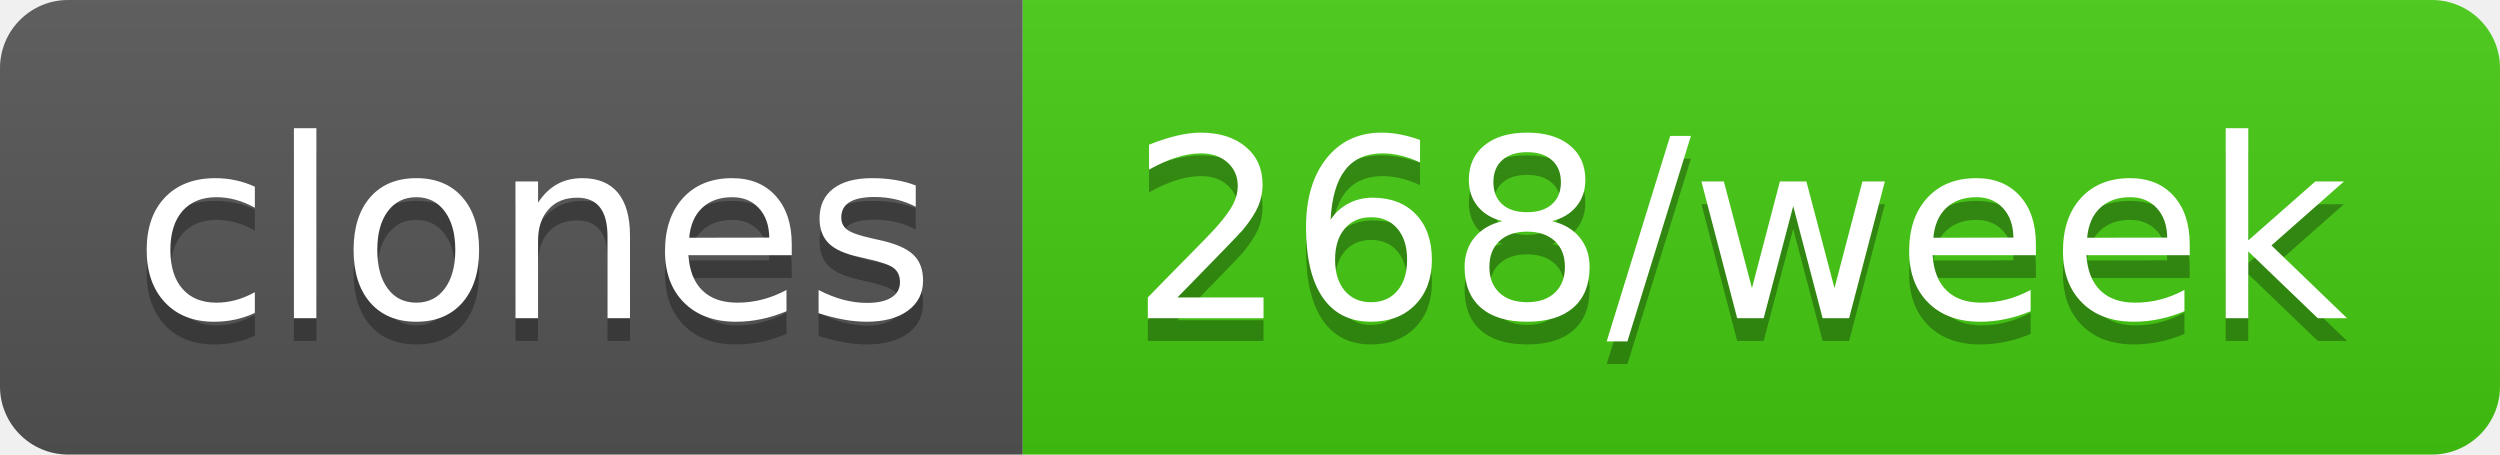
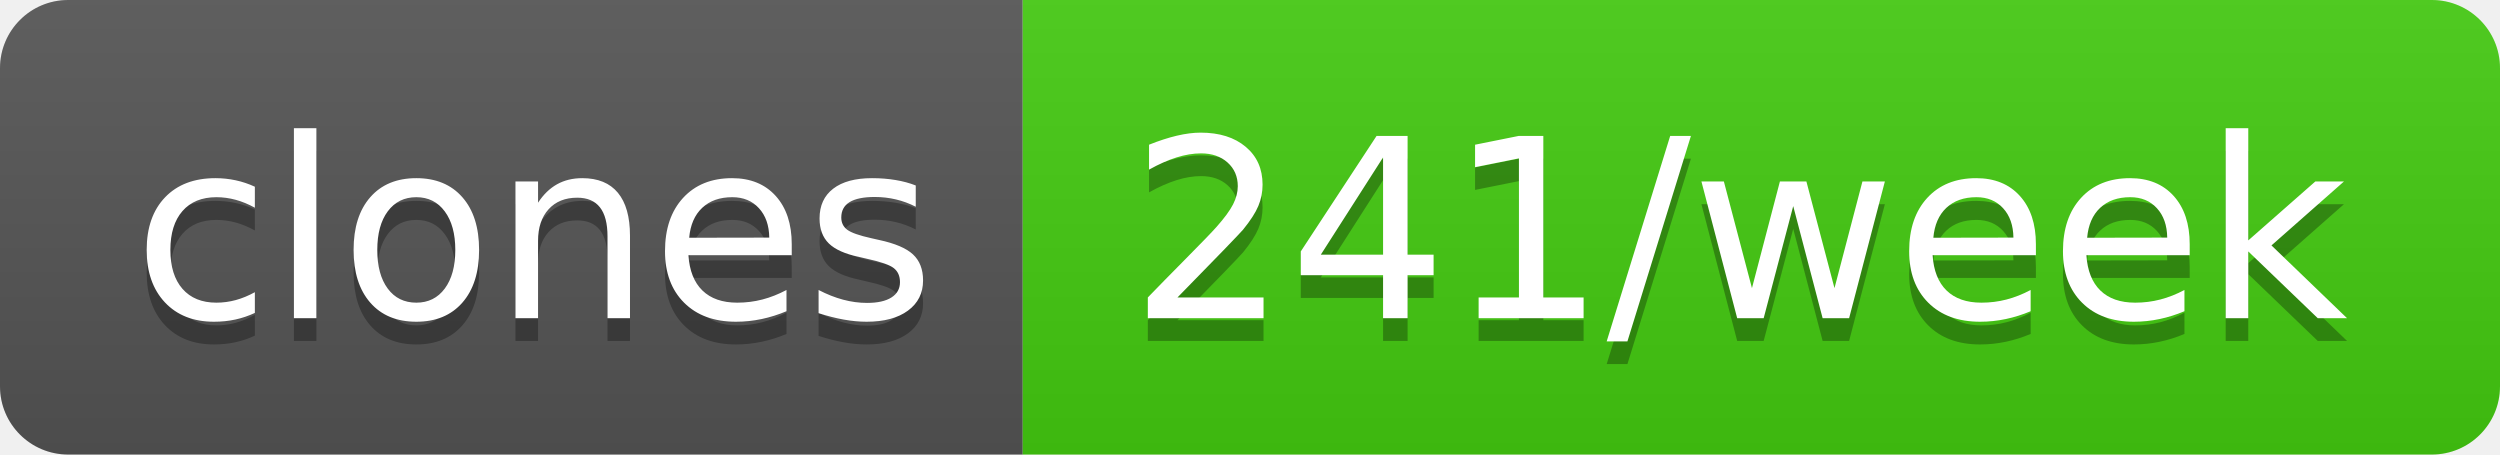
- <svg xmlns="http://www.w3.org/2000/svg" width="110" height="20" role="img" aria-label="clones: 268/week">
+ <svg xmlns="http://www.w3.org/2000/svg" width="110" height="20" role="img" aria-label="clones: 241/week">
  <linearGradient id="s" x2="0" y2="100%">
    <stop offset="0" stop-color="#bbb" stop-opacity=".1" />
    <stop offset="1" stop-opacity=".1" />
  </linearGradient>
  <clipPath id="r">
    <rect width="110" height="20" rx="3" fill="#fff" />
  </clipPath>
  <g clip-path="url(#r)">
    <rect width="45" height="20" fill="#555" />
    <rect x="45" width="65" height="20" fill="#4c1" />
    <rect width="110" height="20" fill="url(#s)" />
  </g>
  <g fill="#fff" text-anchor="middle" font-family="Verdana,Geneva,DejaVu Sans,sans-serif" text-rendering="geometricPrecision" font-size="110">
    <text aria-hidden="true" x="235" y="150" fill="#010101" fill-opacity=".3" transform="scale(.1)" textLength="350">clones</text>
    <text x="235" y="140" transform="scale(.1)" fill="#fff" textLength="350">clones</text>
-     <text aria-hidden="true" x="765" y="150" fill="#010101" fill-opacity=".3" transform="scale(.1)" textLength="550">268/week</text>
-     <text x="765" y="140" transform="scale(.1)" fill="#fff" textLength="550">268/week</text>
+     <text aria-hidden="true" x="765" y="150" fill="#010101" fill-opacity=".3" transform="scale(.1)" textLength="550">241/week</text>
+     <text x="765" y="140" transform="scale(.1)" fill="#fff" textLength="550">241/week</text>
  </g>
</svg>
